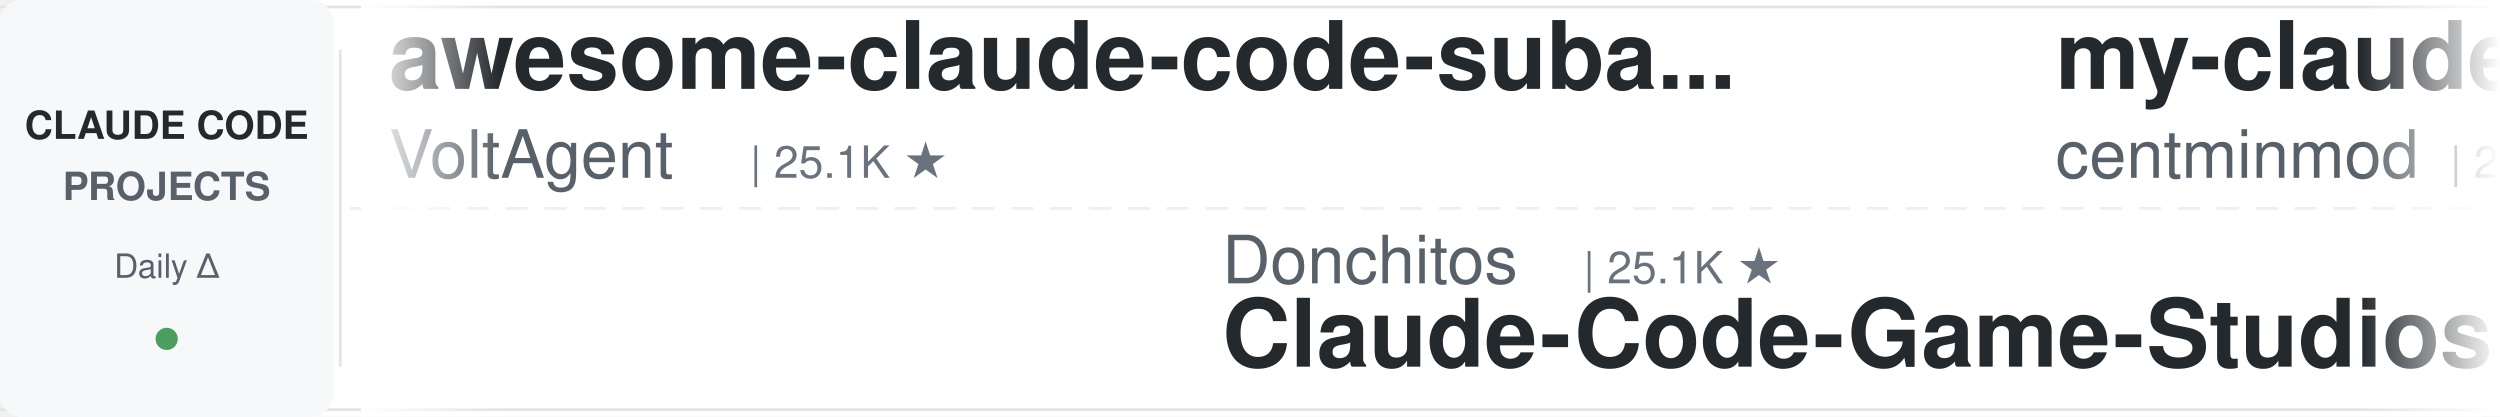
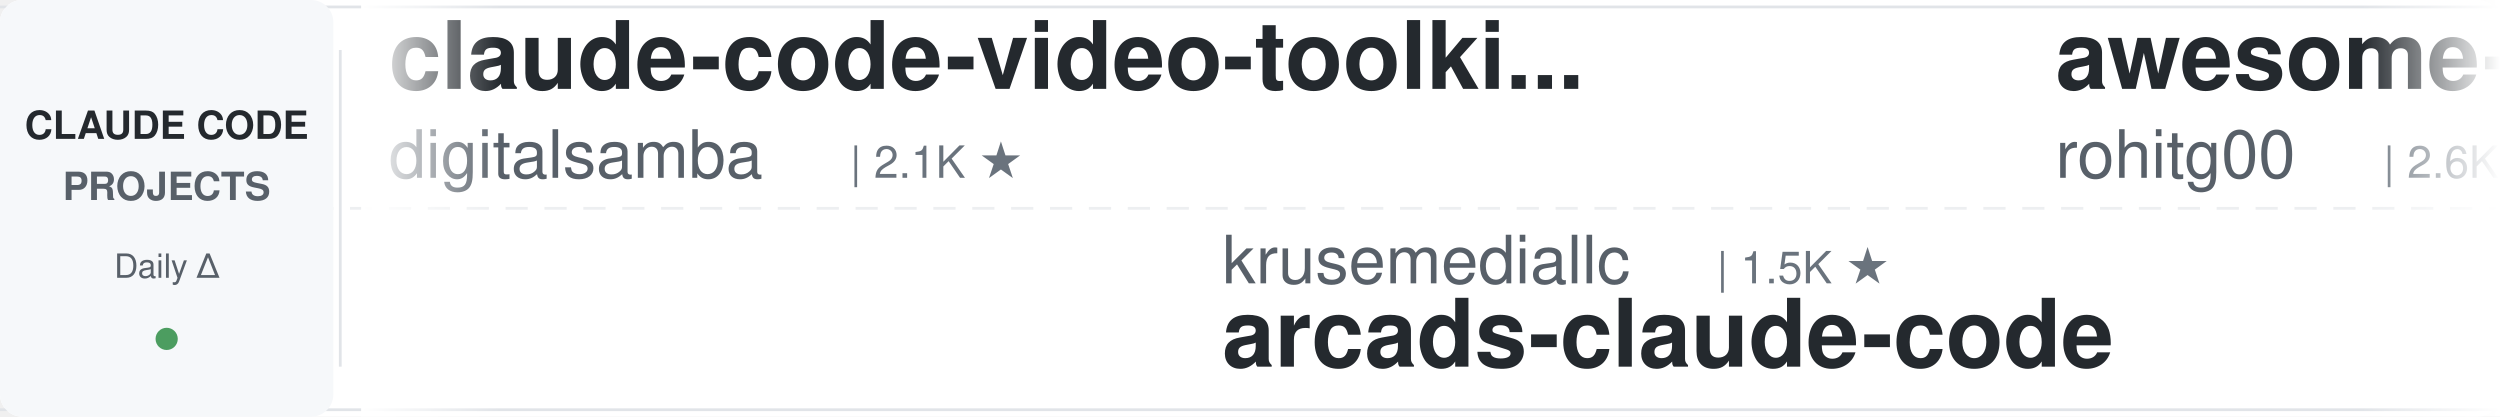
<svg xmlns="http://www.w3.org/2000/svg" width="900" height="150">
  <defs>
    <linearGradient id="leftFade" x1="0%" y1="0%" x2="100%" y2="0%">
      <stop offset="0%" style="stop-color:#ffffff;stop-opacity:1" />
      <stop offset="100%" style="stop-color:#ffffff;stop-opacity:0" />
    </linearGradient>
    <linearGradient id="rightFade" x1="0%" y1="0%" x2="100%" y2="0%">
      <stop offset="0%" style="stop-color:#ffffff;stop-opacity:0" />
      <stop offset="100%" style="stop-color:#ffffff;stop-opacity:1" />
    </linearGradient>
  </defs>
  <rect width="900" height="150" fill="#ffffff" rx="8" />
  <rect x="0" y="2" width="900" height="1" fill="#e1e4e8" />
  <rect x="0" y="147" width="900" height="1" fill="#e1e4e8" />
  <line x1="0" y1="75" x2="900" y2="75" stroke="#e1e4e8" stroke-width="1" stroke-dasharray="8 6" opacity="0.6" />
  <rect x="0" y="0" width="120" height="150" fill="#f6f8fa" rx="8" />
  <text x="60" y="50" font-family="-apple-system, BlinkMacSystemFont, 'Segoe UI', Helvetica, Arial, sans-serif" font-size="14" font-weight="600" fill="#24292e" text-anchor="middle">CLAUDE CODE</text>
  <text x="60" y="72" font-family="-apple-system, BlinkMacSystemFont, 'Segoe UI', Helvetica, Arial, sans-serif" font-size="14" font-weight="600" fill="#586069" text-anchor="middle">PROJECTS</text>
  <text x="60" y="100" font-family="-apple-system, BlinkMacSystemFont, 'Segoe UI', Helvetica, Arial, sans-serif" font-size="12" font-weight="500" fill="#586069" text-anchor="middle">Daily Δ</text>
  <circle cx="60" cy="122" r="4" fill="#22863a" opacity="0.8" />
  <rect x="122" y="18" width="1" height="114" fill="#e1e4e8" />
  <clipPath id="tickerClip">
    <rect x="130" y="0" width="770" height="150" />
  </clipPath>
  <g clip-path="url(#tickerClip)">
    <g id="tickerItems">
      <animateTransform attributeName="transform" attributeType="XML" type="translate" from="0 0" to="-3000 0" dur="54s" repeatCount="indefinite" />
      <g transform="translate(0, 0)">
-         <text x="140" y="32" font-family="-apple-system, BlinkMacSystemFont, 'Segoe UI', Helvetica, Arial, sans-serif" font-size="34" font-weight="600" fill="#24292e">awesome-claude-code-suba...</text>
-         <text x="140" y="64" font-family="-apple-system, BlinkMacSystemFont, 'Segoe UI', Helvetica, Arial, sans-serif" font-size="24" font-weight="400" fill="#586069">VoltAgent</text>
-         <text x="270" y="64" font-family="-apple-system, BlinkMacSystemFont, 'Segoe UI', Helvetica, Arial, sans-serif" font-size="16" font-weight="500" fill="#6a737d">| 25.1K ★</text>
+         <text x="140" y="32" font-family="-apple-system, BlinkMacSystemFont, 'Segoe UI', Helvetica, Arial, sans-serif" font-size="34" font-weight="600" fill="#24292e">claude-code-video-toolki...</text>
+         <text x="140" y="64" font-family="-apple-system, BlinkMacSystemFont, 'Segoe UI', Helvetica, Arial, sans-serif" font-size="24" font-weight="400" fill="#586069">digitalsamba</text>
+         <text x="306" y="64" font-family="-apple-system, BlinkMacSystemFont, 'Segoe UI', Helvetica, Arial, sans-serif" font-size="16" font-weight="500" fill="#6a737d">| 2.1K ★</text>
      </g>
      <g transform="translate(300, 0)">
-         <text x="140" y="102" font-family="-apple-system, BlinkMacSystemFont, 'Segoe UI', Helvetica, Arial, sans-serif" font-size="24" font-weight="400" fill="#586069">Donchitos</text>
-         <text x="270" y="102" font-family="-apple-system, BlinkMacSystemFont, 'Segoe UI', Helvetica, Arial, sans-serif" font-size="16" font-weight="500" fill="#6a737d">| 25.1K ★</text>
-         <text x="140" y="132" font-family="-apple-system, BlinkMacSystemFont, 'Segoe UI', Helvetica, Arial, sans-serif" font-size="34" font-weight="600" fill="#24292e">Claude-Code-Game-Studios</text>
+         <text x="140" y="102" font-family="-apple-system, BlinkMacSystemFont, 'Segoe UI', Helvetica, Arial, sans-serif" font-size="24" font-weight="400" fill="#586069">krusemediallc</text>
+         <text x="318" y="102" font-family="-apple-system, BlinkMacSystemFont, 'Segoe UI', Helvetica, Arial, sans-serif" font-size="16" font-weight="500" fill="#6a737d">| 1.5K ★</text>
+         <text x="140" y="132" font-family="-apple-system, BlinkMacSystemFont, 'Segoe UI', Helvetica, Arial, sans-serif" font-size="34" font-weight="600" fill="#24292e">arcads-claude-code</text>
      </g>
      <g transform="translate(600, 0)">
-         <text x="140" y="32" font-family="-apple-system, BlinkMacSystemFont, 'Segoe UI', Helvetica, Arial, sans-serif" font-size="34" font-weight="600" fill="#24292e">my-claude-code-setup</text>
-         <text x="140" y="64" font-family="-apple-system, BlinkMacSystemFont, 'Segoe UI', Helvetica, Arial, sans-serif" font-size="24" font-weight="400" fill="#586069">centminmod</text>
-         <text x="282" y="64" font-family="-apple-system, BlinkMacSystemFont, 'Segoe UI', Helvetica, Arial, sans-serif" font-size="16" font-weight="500" fill="#6a737d">| 2.6K ★</text>
+         <text x="140" y="32" font-family="-apple-system, BlinkMacSystemFont, 'Segoe UI', Helvetica, Arial, sans-serif" font-size="34" font-weight="600" fill="#24292e">awesome-claude-code-tool...</text>
+         <text x="140" y="64" font-family="-apple-system, BlinkMacSystemFont, 'Segoe UI', Helvetica, Arial, sans-serif" font-size="24" font-weight="400" fill="#586069">rohitg00</text>
+         <text x="258" y="64" font-family="-apple-system, BlinkMacSystemFont, 'Segoe UI', Helvetica, Arial, sans-serif" font-size="16" font-weight="500" fill="#6a737d">| 2.6K ★</text>
      </g>
      <g transform="translate(900, 0)">
-         <text x="140" y="102" font-family="-apple-system, BlinkMacSystemFont, 'Segoe UI', Helvetica, Arial, sans-serif" font-size="24" font-weight="400" fill="#586069">liuup</text>
-         <text x="222" y="102" font-family="-apple-system, BlinkMacSystemFont, 'Segoe UI', Helvetica, Arial, sans-serif" font-size="16" font-weight="500" fill="#6a737d">| 3.9K ★</text>
-         <text x="140" y="132" font-family="-apple-system, BlinkMacSystemFont, 'Segoe UI', Helvetica, Arial, sans-serif" font-size="34" font-weight="600" fill="#24292e">claude-code-analysis</text>
-       </g>
-       <g transform="translate(1200, 0)">
-         <text x="140" y="32" font-family="-apple-system, BlinkMacSystemFont, 'Segoe UI', Helvetica, Arial, sans-serif" font-size="34" font-weight="600" fill="#24292e">claude-code-transcripts</text>
-         <text x="140" y="64" font-family="-apple-system, BlinkMacSystemFont, 'Segoe UI', Helvetica, Arial, sans-serif" font-size="24" font-weight="400" fill="#586069">simonw</text>
-         <text x="234" y="64" font-family="-apple-system, BlinkMacSystemFont, 'Segoe UI', Helvetica, Arial, sans-serif" font-size="16" font-weight="500" fill="#6a737d">| 1.7K ★</text>
-       </g>
-       <g transform="translate(1500, 0)">
-         <text x="140" y="102" font-family="-apple-system, BlinkMacSystemFont, 'Segoe UI', Helvetica, Arial, sans-serif" font-size="24" font-weight="400" fill="#586069">alejandrobalderas</text>
-         <text x="366" y="102" font-family="-apple-system, BlinkMacSystemFont, 'Segoe UI', Helvetica, Arial, sans-serif" font-size="16" font-weight="500" fill="#6a737d">| 2.8K ★</text>
-         <text x="140" y="132" font-family="-apple-system, BlinkMacSystemFont, 'Segoe UI', Helvetica, Arial, sans-serif" font-size="34" font-weight="600" fill="#24292e">claude-code-from-source</text>
-       </g>
-       <g transform="translate(1800, 0)">
-         <text x="140" y="32" font-family="-apple-system, BlinkMacSystemFont, 'Segoe UI', Helvetica, Arial, sans-serif" font-size="34" font-weight="600" fill="#24292e">claude-code-rev</text>
-         <text x="140" y="64" font-family="-apple-system, BlinkMacSystemFont, 'Segoe UI', Helvetica, Arial, sans-serif" font-size="24" font-weight="400" fill="#586069">oboard</text>
-         <text x="234" y="64" font-family="-apple-system, BlinkMacSystemFont, 'Segoe UI', Helvetica, Arial, sans-serif" font-size="16" font-weight="500" fill="#6a737d">| 3.3K ★</text>
-       </g>
-       <g transform="translate(2100, 0)">
-         <text x="140" y="102" font-family="-apple-system, BlinkMacSystemFont, 'Segoe UI', Helvetica, Arial, sans-serif" font-size="24" font-weight="400" fill="#586069">xu-xiang</text>
-         <text x="258" y="102" font-family="-apple-system, BlinkMacSystemFont, 'Segoe UI', Helvetica, Arial, sans-serif" font-size="16" font-weight="500" fill="#6a737d">| 1.9K ★</text>
-         <text x="140" y="132" font-family="-apple-system, BlinkMacSystemFont, 'Segoe UI', Helvetica, Arial, sans-serif" font-size="34" font-weight="600" fill="#24292e">everything-claude-code-z...</text>
-       </g>
-       <g transform="translate(2400, 0)">
-         <text x="140" y="32" font-family="-apple-system, BlinkMacSystemFont, 'Segoe UI', Helvetica, Arial, sans-serif" font-size="34" font-weight="600" fill="#24292e">claude-code-ultimate-gui...</text>
-         <text x="140" y="64" font-family="-apple-system, BlinkMacSystemFont, 'Segoe UI', Helvetica, Arial, sans-serif" font-size="24" font-weight="400" fill="#586069">FlorianBruniaux</text>
-         <text x="342" y="64" font-family="-apple-system, BlinkMacSystemFont, 'Segoe UI', Helvetica, Arial, sans-serif" font-size="16" font-weight="500" fill="#6a737d">| 6.0K ★</text>
-       </g>
-       <g transform="translate(2700, 0)">
        <text x="140" y="102" font-family="-apple-system, BlinkMacSystemFont, 'Segoe UI', Helvetica, Arial, sans-serif" font-size="24" font-weight="400" fill="#586069">fuergaosi233</text>
        <text x="306" y="102" font-family="-apple-system, BlinkMacSystemFont, 'Segoe UI', Helvetica, Arial, sans-serif" font-size="16" font-weight="500" fill="#6a737d">| 2.8K ★</text>
        <text x="140" y="132" font-family="-apple-system, BlinkMacSystemFont, 'Segoe UI', Helvetica, Arial, sans-serif" font-size="34" font-weight="600" fill="#24292e">claude-code-proxy</text>
      </g>
+       <g transform="translate(1200, 0)">
+         <text x="140" y="32" font-family="-apple-system, BlinkMacSystemFont, 'Segoe UI', Helvetica, Arial, sans-serif" font-size="34" font-weight="600" fill="#24292e">claude-code-cli</text>
+         <text x="140" y="64" font-family="-apple-system, BlinkMacSystemFont, 'Segoe UI', Helvetica, Arial, sans-serif" font-size="24" font-weight="400" fill="#586069">huangserva</text>
+         <text x="282" y="64" font-family="-apple-system, BlinkMacSystemFont, 'Segoe UI', Helvetica, Arial, sans-serif" font-size="16" font-weight="500" fill="#6a737d">| 628 ★</text>
+       </g>
+       <g transform="translate(1500, 0)">
+         <text x="140" y="102" font-family="-apple-system, BlinkMacSystemFont, 'Segoe UI', Helvetica, Arial, sans-serif" font-size="24" font-weight="400" fill="#586069">lorryjovens-hub</text>
+         <text x="342" y="102" font-family="-apple-system, BlinkMacSystemFont, 'Segoe UI', Helvetica, Arial, sans-serif" font-size="16" font-weight="500" fill="#6a737d">| 1.7K ★</text>
+         <text x="140" y="132" font-family="-apple-system, BlinkMacSystemFont, 'Segoe UI', Helvetica, Arial, sans-serif" font-size="34" font-weight="600" fill="#24292e">claude-code-rust</text>
+       </g>
+       <g transform="translate(1800, 0)">
+         <text x="140" y="32" font-family="-apple-system, BlinkMacSystemFont, 'Segoe UI', Helvetica, Arial, sans-serif" font-size="34" font-weight="600" fill="#24292e">claude_code_src</text>
+         <text x="140" y="64" font-family="-apple-system, BlinkMacSystemFont, 'Segoe UI', Helvetica, Arial, sans-serif" font-size="24" font-weight="400" fill="#586069">ponponon</text>
+         <text x="258" y="64" font-family="-apple-system, BlinkMacSystemFont, 'Segoe UI', Helvetica, Arial, sans-serif" font-size="16" font-weight="500" fill="#6a737d">| 2.3K ★</text>
+       </g>
+       <g transform="translate(2100, 0)">
+         <text x="140" y="102" font-family="-apple-system, BlinkMacSystemFont, 'Segoe UI', Helvetica, Arial, sans-serif" font-size="24" font-weight="400" fill="#586069">https-deeplearning-ai</text>
+         <text x="414" y="102" font-family="-apple-system, BlinkMacSystemFont, 'Segoe UI', Helvetica, Arial, sans-serif" font-size="16" font-weight="500" fill="#6a737d">| 548 ★</text>
+         <text x="140" y="132" font-family="-apple-system, BlinkMacSystemFont, 'Segoe UI', Helvetica, Arial, sans-serif" font-size="34" font-weight="600" fill="#24292e">sc-claude-code-files</text>
+       </g>
+       <g transform="translate(2400, 0)">
+         <text x="140" y="32" font-family="-apple-system, BlinkMacSystemFont, 'Segoe UI', Helvetica, Arial, sans-serif" font-size="34" font-weight="600" fill="#24292e">claude-code-source</text>
+         <text x="140" y="64" font-family="-apple-system, BlinkMacSystemFont, 'Segoe UI', Helvetica, Arial, sans-serif" font-size="24" font-weight="400" fill="#586069">hangsman</text>
+         <text x="258" y="64" font-family="-apple-system, BlinkMacSystemFont, 'Segoe UI', Helvetica, Arial, sans-serif" font-size="16" font-weight="500" fill="#6a737d">| 794 ★</text>
+       </g>
+       <g transform="translate(2700, 0)">
+         <text x="140" y="102" font-family="-apple-system, BlinkMacSystemFont, 'Segoe UI', Helvetica, Arial, sans-serif" font-size="24" font-weight="400" fill="#586069">AICoderTudou</text>
+         <text x="306" y="102" font-family="-apple-system, BlinkMacSystemFont, 'Segoe UI', Helvetica, Arial, sans-serif" font-size="16" font-weight="500" fill="#6a737d">| 494 ★</text>
+         <text x="140" y="132" font-family="-apple-system, BlinkMacSystemFont, 'Segoe UI', Helvetica, Arial, sans-serif" font-size="34" font-weight="600" fill="#24292e">claude-code-tudou</text>
+       </g>
      <g transform="translate(3000, 0)">
-         <text x="140" y="32" font-family="-apple-system, BlinkMacSystemFont, 'Segoe UI', Helvetica, Arial, sans-serif" font-size="34" font-weight="600" fill="#24292e">awesome-claude-code-suba...</text>
-         <text x="140" y="64" font-family="-apple-system, BlinkMacSystemFont, 'Segoe UI', Helvetica, Arial, sans-serif" font-size="24" font-weight="400" fill="#586069">VoltAgent</text>
-         <text x="270" y="64" font-family="-apple-system, BlinkMacSystemFont, 'Segoe UI', Helvetica, Arial, sans-serif" font-size="16" font-weight="500" fill="#6a737d">| 25.1K ★</text>
+         <text x="140" y="32" font-family="-apple-system, BlinkMacSystemFont, 'Segoe UI', Helvetica, Arial, sans-serif" font-size="34" font-weight="600" fill="#24292e">claude-code-video-toolki...</text>
+         <text x="140" y="64" font-family="-apple-system, BlinkMacSystemFont, 'Segoe UI', Helvetica, Arial, sans-serif" font-size="24" font-weight="400" fill="#586069">digitalsamba</text>
+         <text x="306" y="64" font-family="-apple-system, BlinkMacSystemFont, 'Segoe UI', Helvetica, Arial, sans-serif" font-size="16" font-weight="500" fill="#6a737d">| 2.1K ★</text>
      </g>
      <g transform="translate(3300, 0)">
-         <text x="140" y="102" font-family="-apple-system, BlinkMacSystemFont, 'Segoe UI', Helvetica, Arial, sans-serif" font-size="24" font-weight="400" fill="#586069">Donchitos</text>
-         <text x="270" y="102" font-family="-apple-system, BlinkMacSystemFont, 'Segoe UI', Helvetica, Arial, sans-serif" font-size="16" font-weight="500" fill="#6a737d">| 25.1K ★</text>
-         <text x="140" y="132" font-family="-apple-system, BlinkMacSystemFont, 'Segoe UI', Helvetica, Arial, sans-serif" font-size="34" font-weight="600" fill="#24292e">Claude-Code-Game-Studios</text>
+         <text x="140" y="102" font-family="-apple-system, BlinkMacSystemFont, 'Segoe UI', Helvetica, Arial, sans-serif" font-size="24" font-weight="400" fill="#586069">krusemediallc</text>
+         <text x="318" y="102" font-family="-apple-system, BlinkMacSystemFont, 'Segoe UI', Helvetica, Arial, sans-serif" font-size="16" font-weight="500" fill="#6a737d">| 1.5K ★</text>
+         <text x="140" y="132" font-family="-apple-system, BlinkMacSystemFont, 'Segoe UI', Helvetica, Arial, sans-serif" font-size="34" font-weight="600" fill="#24292e">arcads-claude-code</text>
      </g>
      <g transform="translate(3600, 0)">
-         <text x="140" y="32" font-family="-apple-system, BlinkMacSystemFont, 'Segoe UI', Helvetica, Arial, sans-serif" font-size="34" font-weight="600" fill="#24292e">my-claude-code-setup</text>
-         <text x="140" y="64" font-family="-apple-system, BlinkMacSystemFont, 'Segoe UI', Helvetica, Arial, sans-serif" font-size="24" font-weight="400" fill="#586069">centminmod</text>
-         <text x="282" y="64" font-family="-apple-system, BlinkMacSystemFont, 'Segoe UI', Helvetica, Arial, sans-serif" font-size="16" font-weight="500" fill="#6a737d">| 2.6K ★</text>
+         <text x="140" y="32" font-family="-apple-system, BlinkMacSystemFont, 'Segoe UI', Helvetica, Arial, sans-serif" font-size="34" font-weight="600" fill="#24292e">awesome-claude-code-tool...</text>
+         <text x="140" y="64" font-family="-apple-system, BlinkMacSystemFont, 'Segoe UI', Helvetica, Arial, sans-serif" font-size="24" font-weight="400" fill="#586069">rohitg00</text>
+         <text x="258" y="64" font-family="-apple-system, BlinkMacSystemFont, 'Segoe UI', Helvetica, Arial, sans-serif" font-size="16" font-weight="500" fill="#6a737d">| 2.6K ★</text>
      </g>
      <g transform="translate(3900, 0)">
-         <text x="140" y="102" font-family="-apple-system, BlinkMacSystemFont, 'Segoe UI', Helvetica, Arial, sans-serif" font-size="24" font-weight="400" fill="#586069">liuup</text>
-         <text x="222" y="102" font-family="-apple-system, BlinkMacSystemFont, 'Segoe UI', Helvetica, Arial, sans-serif" font-size="16" font-weight="500" fill="#6a737d">| 3.9K ★</text>
-         <text x="140" y="132" font-family="-apple-system, BlinkMacSystemFont, 'Segoe UI', Helvetica, Arial, sans-serif" font-size="34" font-weight="600" fill="#24292e">claude-code-analysis</text>
+         <text x="140" y="102" font-family="-apple-system, BlinkMacSystemFont, 'Segoe UI', Helvetica, Arial, sans-serif" font-size="24" font-weight="400" fill="#586069">fuergaosi233</text>
+         <text x="306" y="102" font-family="-apple-system, BlinkMacSystemFont, 'Segoe UI', Helvetica, Arial, sans-serif" font-size="16" font-weight="500" fill="#6a737d">| 2.8K ★</text>
+         <text x="140" y="132" font-family="-apple-system, BlinkMacSystemFont, 'Segoe UI', Helvetica, Arial, sans-serif" font-size="34" font-weight="600" fill="#24292e">claude-code-proxy</text>
      </g>
    </g>
  </g>
  <rect x="130" y="0" width="50" height="150" fill="url(#leftFade)" />
  <rect x="850" y="0" width="50" height="150" fill="url(#rightFade)" />
</svg>
